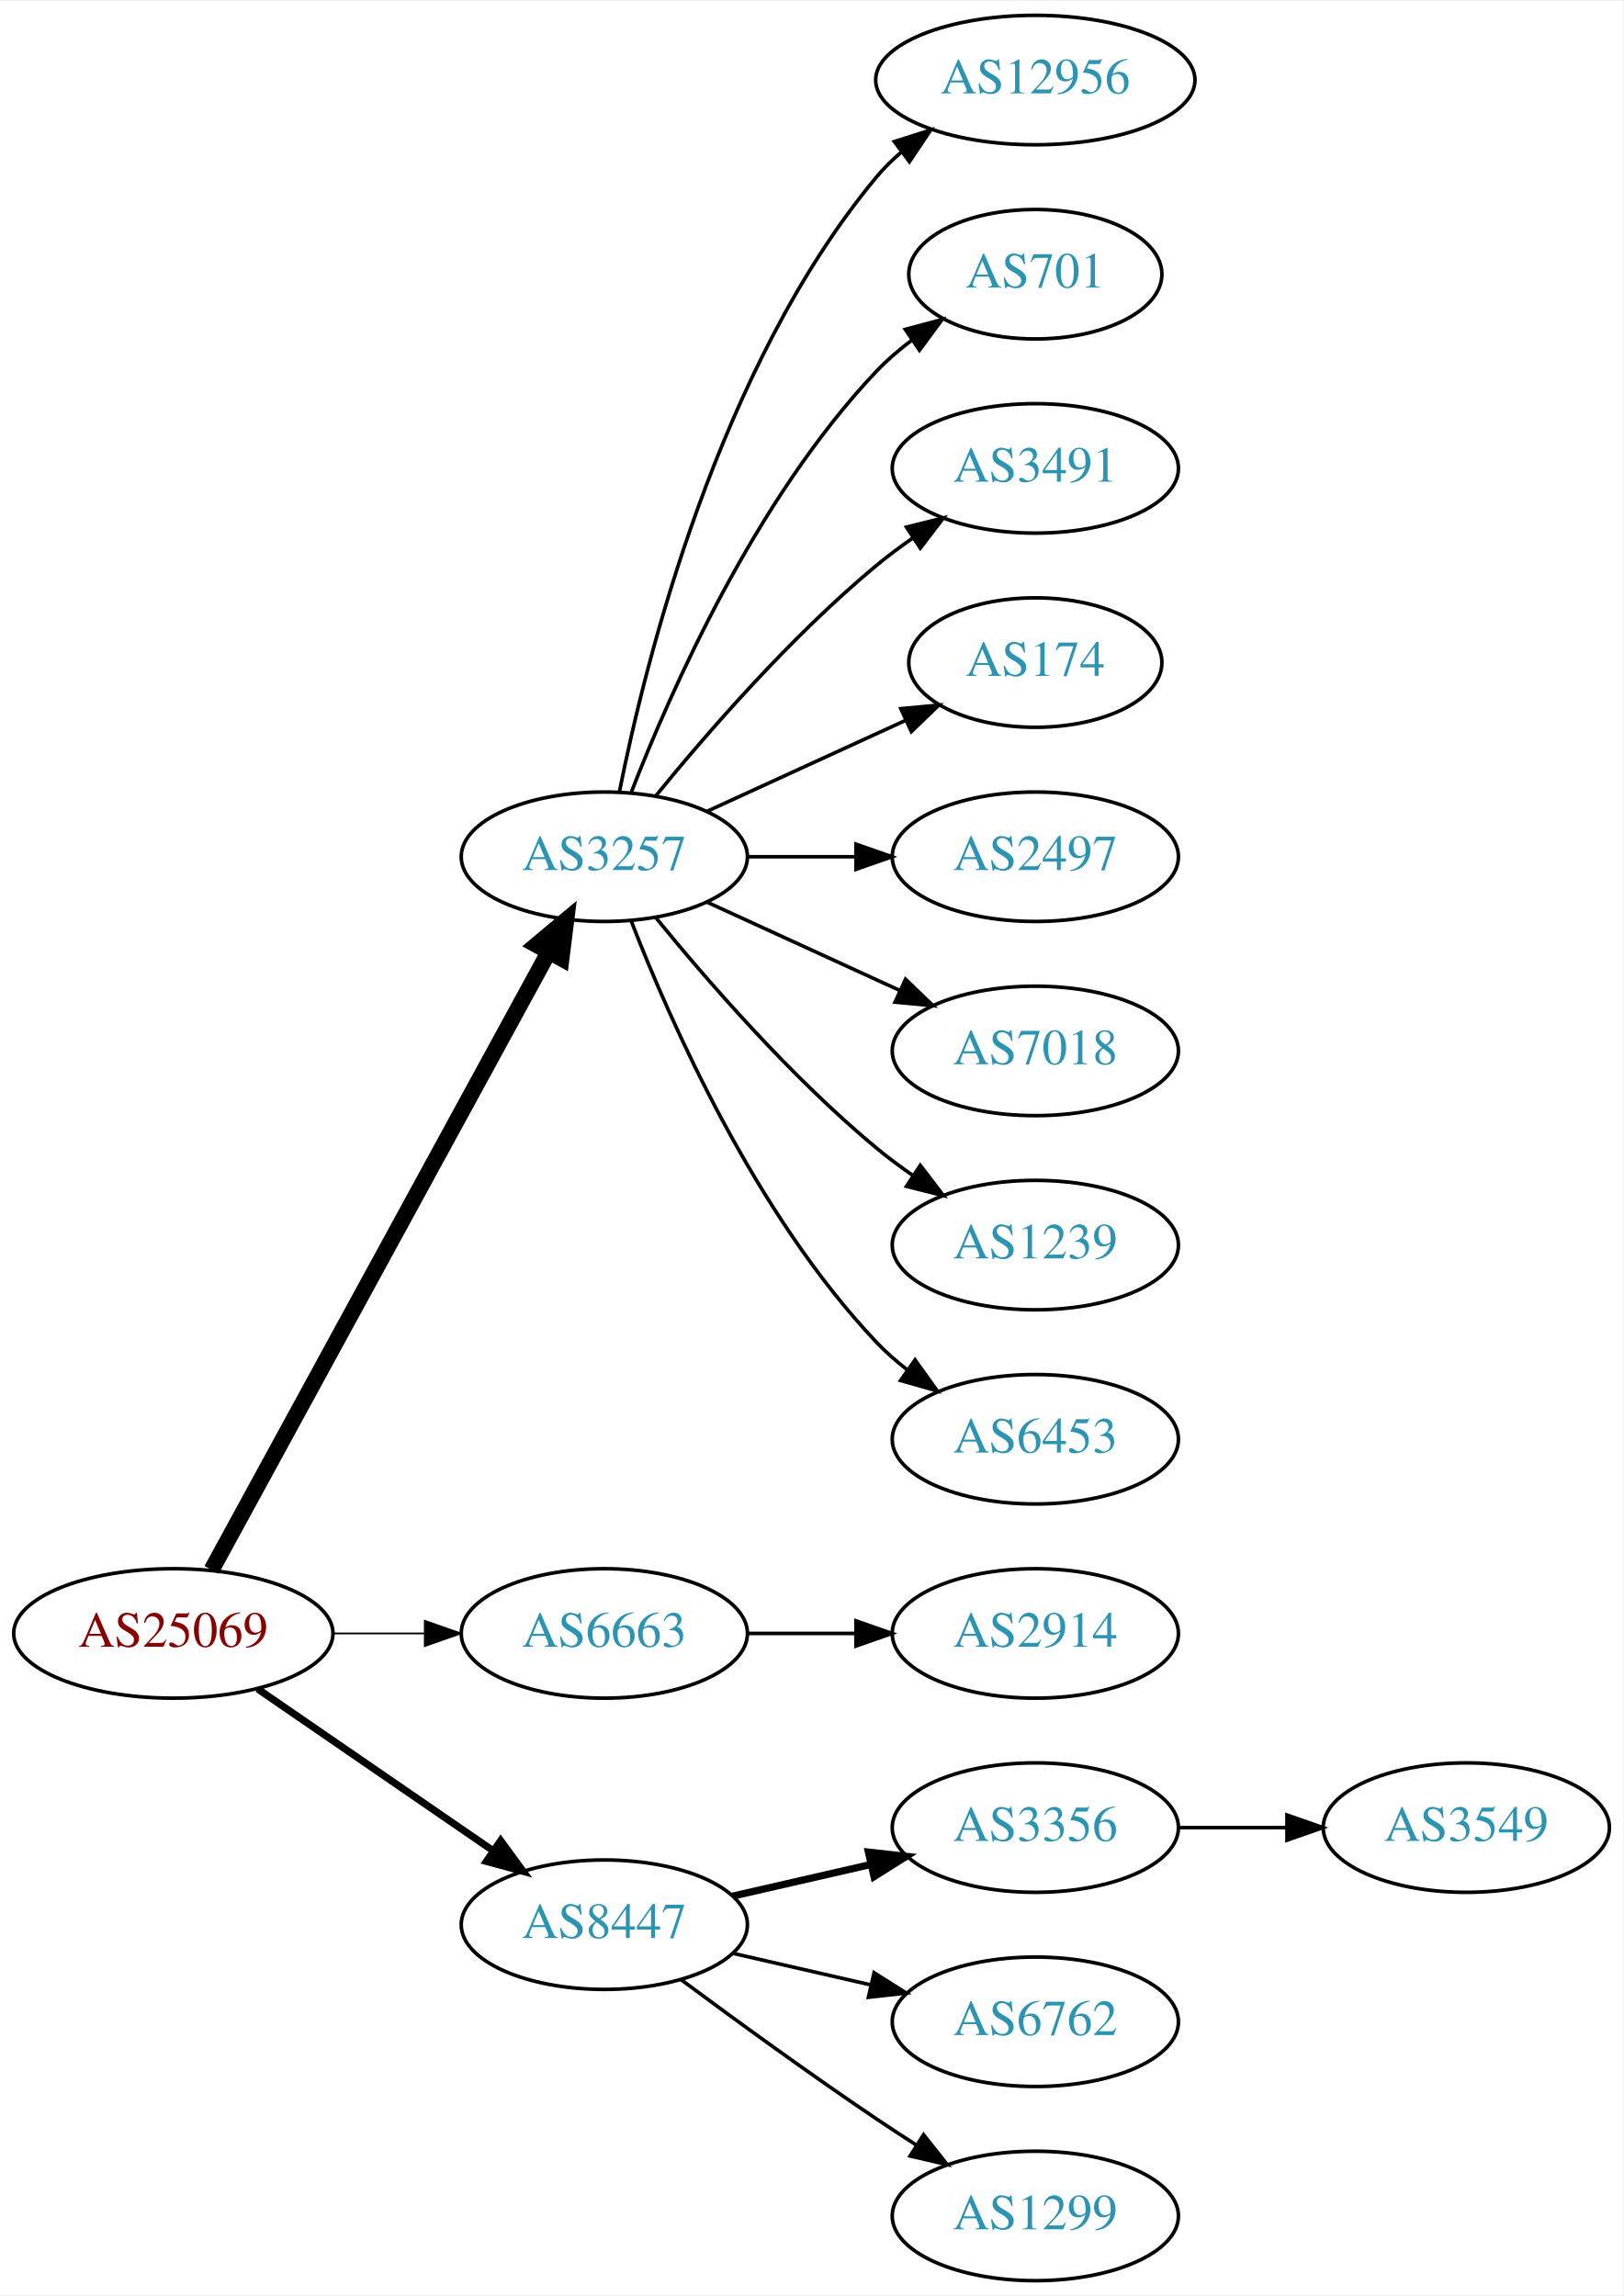
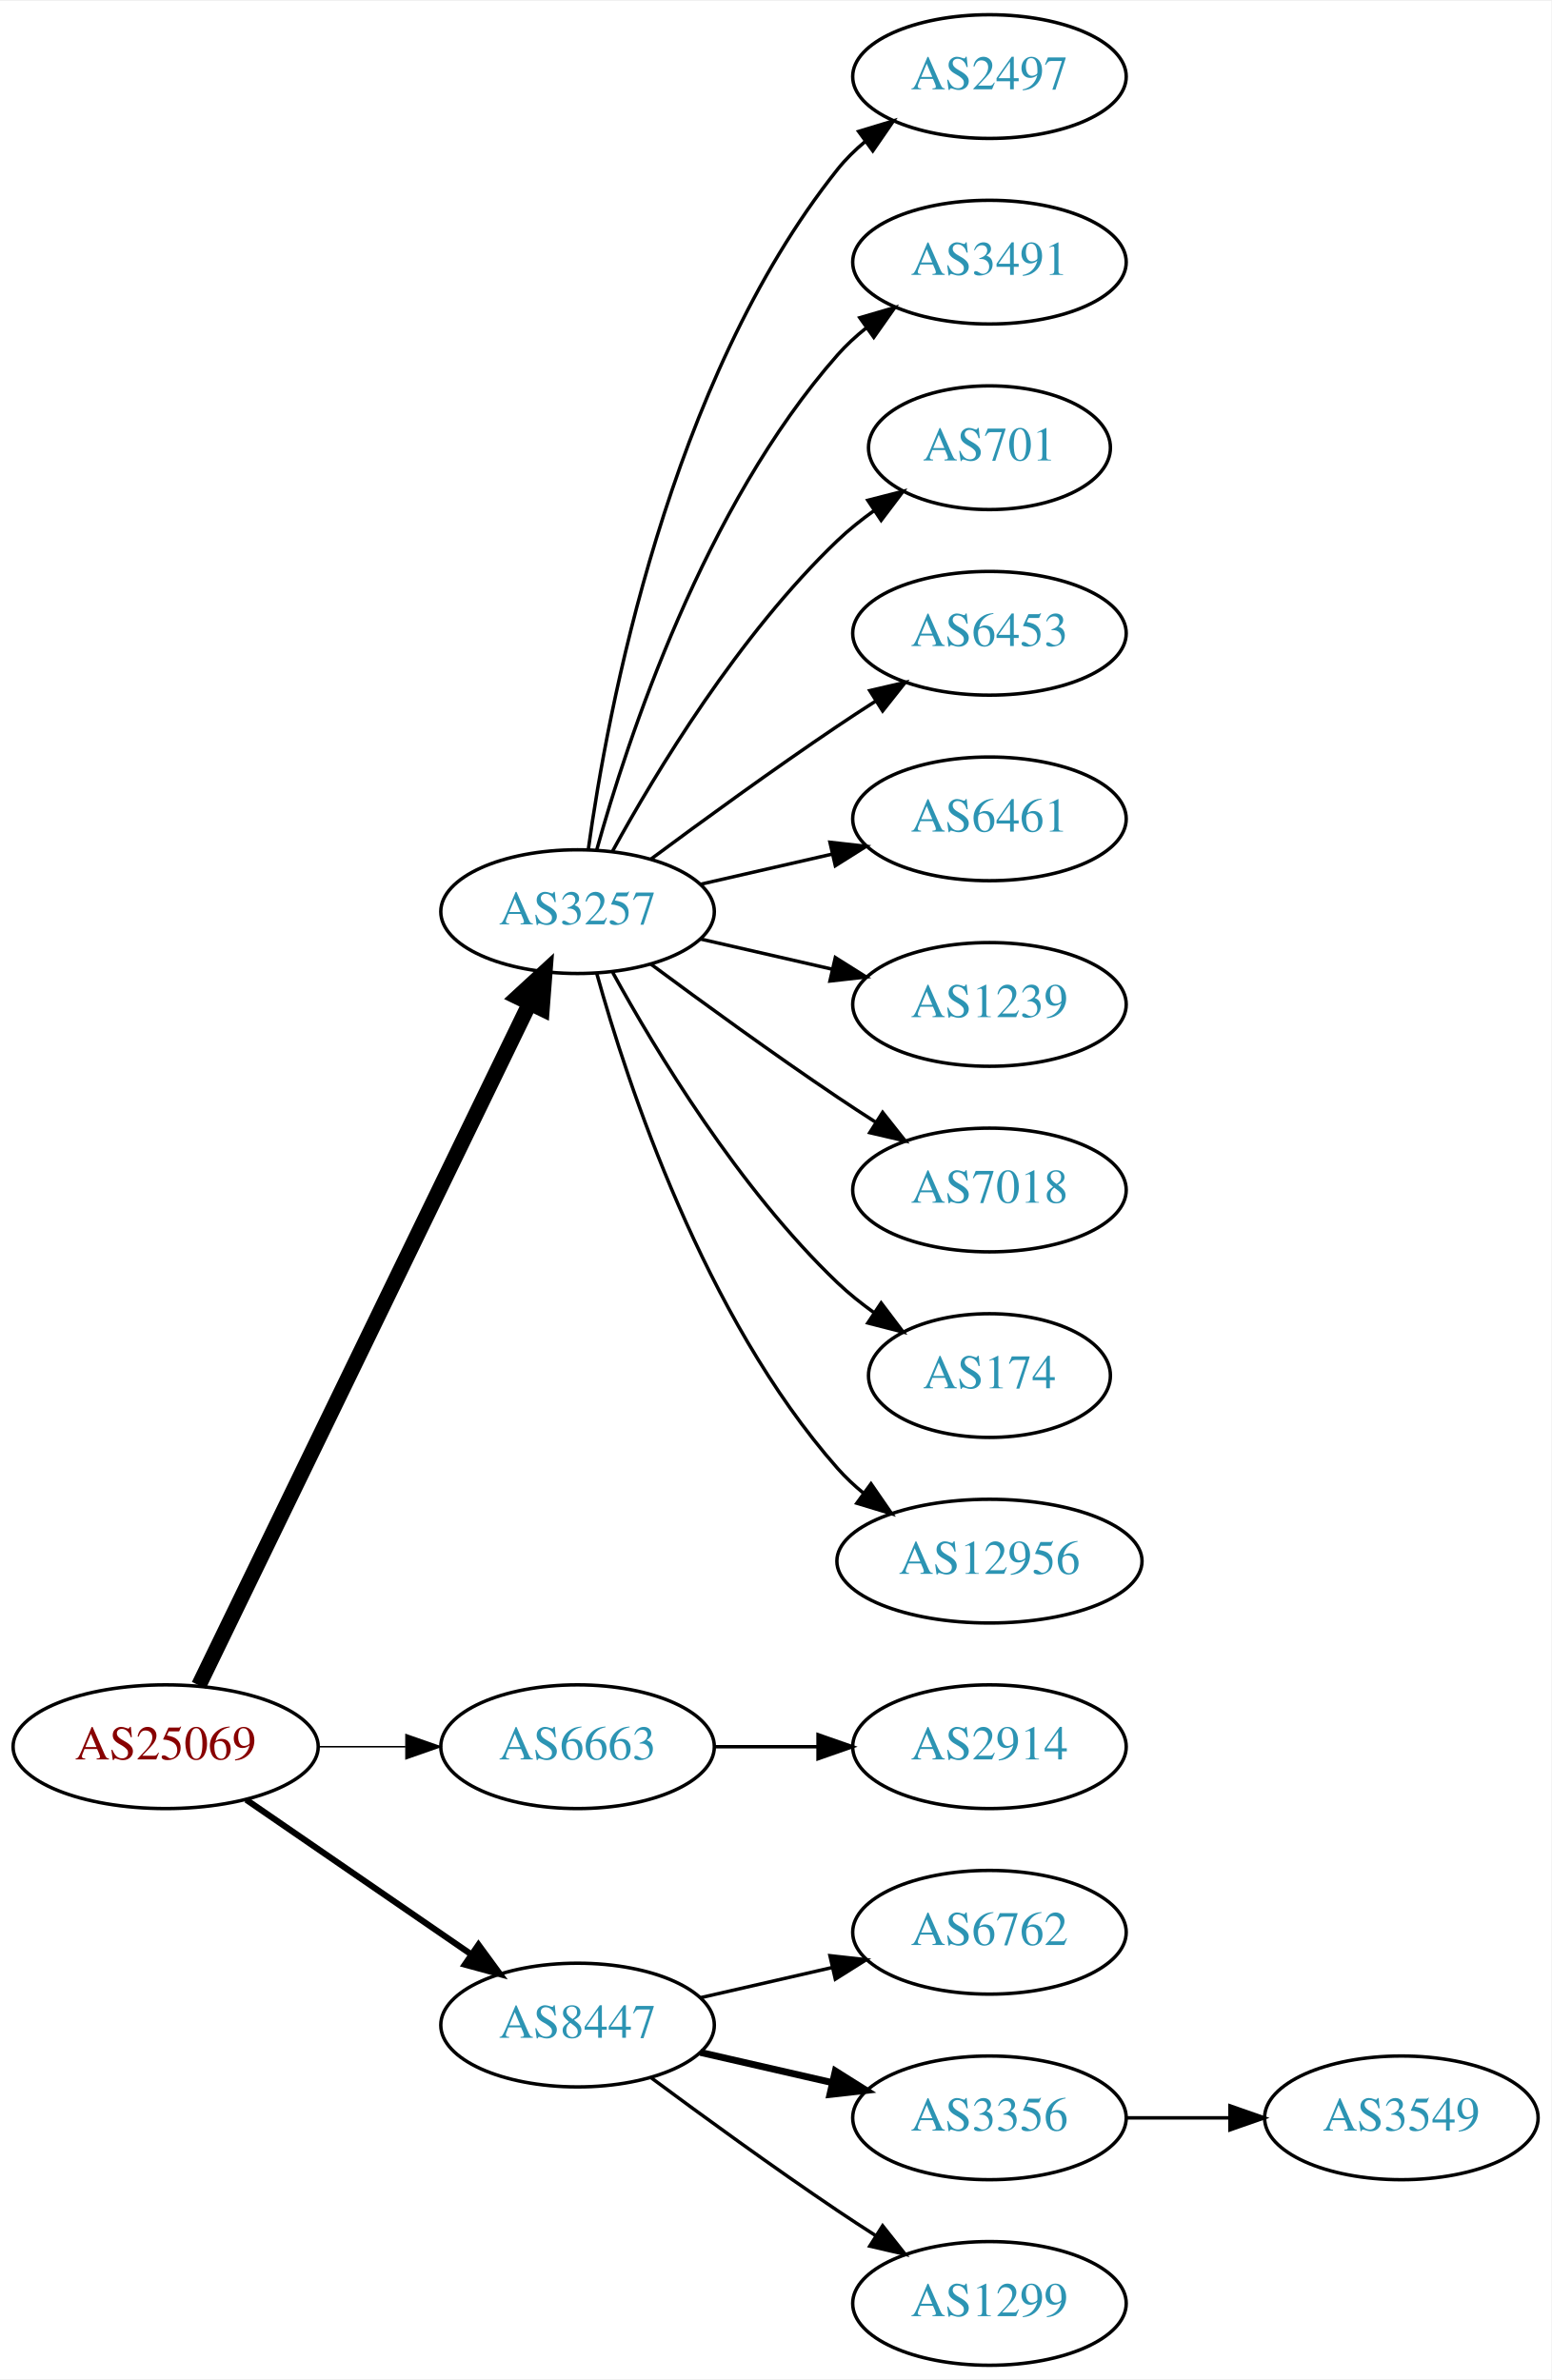
- <svg xmlns="http://www.w3.org/2000/svg" xmlns:xlink="http://www.w3.org/1999/xlink" width="451pt" height="638pt" viewBox="0.00 0.00 451.37 638.00">
-   <g id="graph0" class="graph" transform="scale(1 1) rotate(0) translate(4 634)">
-     <polygon fill="white" stroke="none" points="-4,4 -4,-634 447.37,-634 447.37,4 -4,4" />
+ <svg xmlns="http://www.w3.org/2000/svg" xmlns:xlink="http://www.w3.org/1999/xlink" width="451pt" height="692pt" viewBox="0.00 0.00 451.37 692.00">
+   <g id="graph0" class="graph" transform="scale(1 1) rotate(0) translate(4 688)">
+     <polygon fill="white" stroke="none" points="-4,4 -4,-688 447.37,-688 447.37,4 -4,4" />
    <g id="node1" class="node">
      <g id="a_node1">
        <a xlink:href="/asn/25069" xlink:title="AS25069 ~ OMV Aktiengesellschaft [AT]">
          <ellipse fill="#ffffff" stroke="black" cx="44.196" cy="-180" rx="44.393" ry="18" />
          <text text-anchor="middle" x="44.196" y="-176.3" font-family="Times,serif" font-size="14.00" fill="#880000">AS25069</text>
        </a>
      </g>
    </g>
    <g id="node2" class="node">
      <g id="a_node2">
        <a xlink:href="/asn/3257" xlink:title="AS3257 ~ GTT [DE]">
-           <ellipse fill="#ffffff" stroke="black" cx="164.039" cy="-396" rx="39.794" ry="18" />
-           <text text-anchor="middle" x="164.039" y="-392.3" font-family="Times,serif" font-size="14.00" fill="#2c94b3">AS3257</text>
+           <ellipse fill="#ffffff" stroke="black" cx="164.039" cy="-423" rx="39.794" ry="18" />
+           <text text-anchor="middle" x="164.039" y="-419.3" font-family="Times,serif" font-size="14.00" fill="#2c94b3">AS3257</text>
        </a>
      </g>
    </g>
    <g id="edge1" class="edge">
-       <path fill="none" stroke="black" stroke-width="4.5" d="M54.84,-197.676C75.521,-235.584 124.234,-324.873 148.613,-369.559" />
-       <polygon fill="black" stroke="black" stroke-width="4.5" points="145.181,-371.49 153.427,-378.383 152.094,-367.718 145.181,-371.49" />
+       <path fill="none" stroke="black" stroke-width="4.5" d="M53.861,-197.868C74.342,-240.101 125.829,-346.272 150.055,-396.227" />
+       <polygon fill="black" stroke="black" stroke-width="4.5" points="146.613,-398.154 154.52,-405.433 153.699,-394.717 146.613,-398.154" />
    </g>
    <g id="node3" class="node">
      <g id="a_node3">
        <a xlink:href="/asn/6663" xlink:title="AS6663 ~ Euroweb Romania S.R.L. [RO]">
          <ellipse fill="#ffffff" stroke="black" cx="164.039" cy="-180" rx="39.794" ry="18" />
          <text text-anchor="middle" x="164.039" y="-176.3" font-family="Times,serif" font-size="14.00" fill="#2c94b3">AS6663</text>
        </a>
      </g>
    </g>
    <g id="edge2" class="edge">
-       <path fill="none" stroke="black" stroke-width="0.5" d="M88.407,-180C96.72,-180 105.482,-180 113.965,-180" />
-       <polygon fill="black" stroke="black" stroke-width="0.5" points="114.123,-183.5 124.123,-180 114.123,-176.5 114.123,-183.5" />
+       <path fill="none" stroke="black" stroke-width="0.45" d="M88.407,-180C96.72,-180 105.482,-180 113.965,-180" />
+       <polygon fill="black" stroke="black" stroke-width="0.45" points="114.123,-183.5 124.123,-180 114.123,-176.5 114.123,-183.5" />
    </g>
    <g id="node4" class="node">
      <g id="a_node4">
        <a xlink:href="/asn/8447" xlink:title="AS8447 ~ A1 Telekom Austria AG [AT]">
          <ellipse fill="#ffffff" stroke="black" cx="164.039" cy="-99" rx="39.794" ry="18" />
          <text text-anchor="middle" x="164.039" y="-95.3" font-family="Times,serif" font-size="14.00" fill="#2c94b3">AS8447</text>
        </a>
      </g>
    </g>
    <g id="edge3" class="edge">
-       <path fill="none" stroke="black" stroke-width="2" d="M67.639,-164.574C86.22,-151.802 112.781,-133.545 133.161,-119.537" />
-       <polygon fill="black" stroke="black" stroke-width="2" points="135.216,-122.371 141.475,-113.822 131.251,-116.602 135.216,-122.371" />
+       <path fill="none" stroke="black" stroke-width="1.8" d="M67.639,-164.574C86.22,-151.802 112.781,-133.545 133.161,-119.537" />
+       <polygon fill="black" stroke="black" stroke-width="1.8" points="135.216,-122.371 141.475,-113.822 131.251,-116.602 135.216,-122.371" />
    </g>
    <g id="node5" class="node">
      <g id="a_node5">
-         <a xlink:href="/asn/12956" xlink:title="AS12956 ~ TELXIUS [ES]">
-           <ellipse fill="#ffffff" stroke="black" cx="283.881" cy="-612" rx="44.393" ry="18" />
-           <text text-anchor="middle" x="283.881" y="-608.3" font-family="Times,serif" font-size="14.00" fill="#2c94b3">AS12956</text>
+         <a xlink:href="/asn/2497" xlink:title="AS2497 ~ Internet Initiative Japan Inc. [JP]">
+           <ellipse fill="#ffffff" stroke="black" cx="283.881" cy="-666" rx="39.794" ry="18" />
+           <text text-anchor="middle" x="283.881" y="-662.3" font-family="Times,serif" font-size="14.00" fill="#2c94b3">AS2497</text>
        </a>
      </g>
    </g>
    <g id="edge4" class="edge">
-       <path fill="none" stroke="black" d="M168.237,-414.073C175.401,-450.141 195.675,-532.125 239.685,-585 241.778,-587.515 244.169,-589.867 246.727,-592.051" />
-       <polygon fill="black" stroke="black" points="244.676,-594.887 254.775,-598.091 248.878,-589.289 244.676,-594.887" />
+       <path fill="none" stroke="black" d="M167.178,-441.17C172.678,-480.974 190.504,-577.233 239.685,-639 242.026,-641.94 244.781,-644.649 247.747,-647.121" />
+       <polygon fill="black" stroke="black" points="245.812,-650.042 255.953,-653.11 249.939,-644.388 245.812,-650.042" />
    </g>
    <g id="node6" class="node">
      <g id="a_node6">
+         <a xlink:href="/asn/3491" xlink:title="AS3491 ~ PCCW Global, Inc. [US]">
+           <ellipse fill="#ffffff" stroke="black" cx="283.881" cy="-612" rx="39.794" ry="18" />
+           <text text-anchor="middle" x="283.881" y="-608.3" font-family="Times,serif" font-size="14.00" fill="#2c94b3">AS3491</text>
+         </a>
+       </g>
+     </g>
+     <g id="edge5" class="edge">
+       <path fill="none" stroke="black" d="M169.612,-440.946C178.517,-472.995 200.801,-540.842 239.685,-585 242.169,-587.821 245.019,-590.449 248.044,-592.871" />
+       <polygon fill="black" stroke="black" points="246.162,-595.828 256.334,-598.791 250.23,-590.131 246.162,-595.828" />
+     </g>
+     <g id="node7" class="node">
+       <g id="a_node7">
        <a xlink:href="/asn/701" xlink:title="AS701 ~ UUNET [US]">
          <ellipse fill="#ffffff" stroke="black" cx="283.881" cy="-558" rx="35.194" ry="18" />
          <text text-anchor="middle" x="283.881" y="-554.3" font-family="Times,serif" font-size="14.00" fill="#2c94b3">AS701</text>
        </a>
      </g>
    </g>
-     <g id="edge5" class="edge">
-       <path fill="none" stroke="black" d="M171.562,-413.994C182.312,-441.728 205.969,-495.429 239.685,-531 242.628,-534.105 246.001,-537.001 249.537,-539.655" />
-       <polygon fill="black" stroke="black" points="247.722,-542.654 257.956,-545.397 251.666,-536.871 247.722,-542.654" />
-     </g>
-     <g id="node7" class="node">
-       <g id="a_node7">
-         <a xlink:href="/asn/3491" xlink:title="AS3491 ~ PCCW Global, Inc. [US]">
-           <ellipse fill="#ffffff" stroke="black" cx="283.881" cy="-504" rx="39.794" ry="18" />
-           <text text-anchor="middle" x="283.881" y="-500.3" font-family="Times,serif" font-size="14.00" fill="#2c94b3">AS3491</text>
-         </a>
-       </g>
-     </g>
    <g id="edge6" class="edge">
-       <path fill="none" stroke="black" d="M178.458,-413.065C192.572,-430.375 215.987,-457.345 239.685,-477 242.901,-479.668 246.402,-482.27 249.972,-484.741" />
-       <polygon fill="black" stroke="black" points="248.05,-487.666 258.329,-490.236 251.896,-481.817 248.05,-487.666" />
+       <path fill="none" stroke="black" d="M174.28,-440.713C186.825,-463.561 211.002,-503.611 239.685,-531 242.939,-534.107 246.606,-537.046 250.393,-539.76" />
+       <polygon fill="black" stroke="black" points="248.495,-542.701 258.761,-545.322 252.37,-536.872 248.495,-542.701" />
    </g>
    <g id="node8" class="node">
      <g id="a_node8">
-         <a xlink:href="/asn/174" xlink:title="AS174 ~ Cogent Communications [US]">
-           <ellipse fill="#ffffff" stroke="black" cx="283.881" cy="-450" rx="35.194" ry="18" />
-           <text text-anchor="middle" x="283.881" y="-446.3" font-family="Times,serif" font-size="14.00" fill="#2c94b3">AS174</text>
+         <a xlink:href="/asn/6453" xlink:title="AS6453 ~ TATA COMMUNICATIONS (AMERICA) INC [US]">
+           <ellipse fill="#ffffff" stroke="black" cx="283.881" cy="-504" rx="39.794" ry="18" />
+           <text text-anchor="middle" x="283.881" y="-500.3" font-family="Times,serif" font-size="14.00" fill="#2c94b3">AS6453</text>
        </a>
      </g>
    </g>
    <g id="edge7" class="edge">
-       <path fill="none" stroke="black" d="M192.667,-408.661C209.084,-416.183 230.065,-425.798 247.662,-433.861" />
-       <polygon fill="black" stroke="black" points="246.49,-437.174 257.04,-438.158 249.407,-430.811 246.49,-437.174" />
+       <path fill="none" stroke="black" d="M185.369,-438.277C200.231,-449.304 220.976,-464.407 239.685,-477 243.234,-479.389 246.984,-481.839 250.733,-484.242" />
+       <polygon fill="black" stroke="black" points="249.059,-487.325 259.381,-489.712 252.801,-481.409 249.059,-487.325" />
    </g>
    <g id="node9" class="node">
      <g id="a_node9">
-         <a xlink:href="/asn/2497" xlink:title="AS2497 ~ Internet Initiative Japan Inc. [JP]">
-           <ellipse fill="#ffffff" stroke="black" cx="283.881" cy="-396" rx="39.794" ry="18" />
-           <text text-anchor="middle" x="283.881" y="-392.3" font-family="Times,serif" font-size="14.00" fill="#2c94b3">AS2497</text>
+         <a xlink:href="/asn/6461" xlink:title="AS6461 ~ Zayo Bandwidth [US]">
+           <ellipse fill="#ffffff" stroke="black" cx="283.881" cy="-450" rx="39.794" ry="18" />
+           <text text-anchor="middle" x="283.881" y="-446.3" font-family="Times,serif" font-size="14.00" fill="#2c94b3">AS6461</text>
        </a>
      </g>
    </g>
    <g id="edge8" class="edge">
-       <path fill="none" stroke="black" d="M203.951,-396C213.505,-396 223.854,-396 233.817,-396" />
-       <polygon fill="black" stroke="black" points="234.009,-399.5 244.009,-396 234.009,-392.5 234.009,-399.5" />
+       <path fill="none" stroke="black" d="M199.758,-430.955C211.758,-433.704 225.379,-436.825 238.071,-439.733" />
+       <polygon fill="black" stroke="black" points="237.474,-443.187 248.003,-442.009 239.037,-436.364 237.474,-443.187" />
    </g>
    <g id="node10" class="node">
      <g id="a_node10">
+         <a xlink:href="/asn/1239" xlink:title="AS1239 ~ Sprint [US]">
+           <ellipse fill="#ffffff" stroke="black" cx="283.881" cy="-396" rx="39.794" ry="18" />
+           <text text-anchor="middle" x="283.881" y="-392.3" font-family="Times,serif" font-size="14.00" fill="#2c94b3">AS1239</text>
+         </a>
+       </g>
+     </g>
+     <g id="edge9" class="edge">
+       <path fill="none" stroke="black" d="M199.758,-415.045C211.758,-412.296 225.379,-409.175 238.071,-406.267" />
+       <polygon fill="black" stroke="black" points="239.037,-409.636 248.003,-403.991 237.474,-402.813 239.037,-409.636" />
+     </g>
+     <g id="node11" class="node">
+       <g id="a_node11">
        <a xlink:href="/asn/7018" xlink:title="AS7018 ~ AT&amp;T Services, Inc. [US]">
          <ellipse fill="#ffffff" stroke="black" cx="283.881" cy="-342" rx="39.794" ry="18" />
          <text text-anchor="middle" x="283.881" y="-338.3" font-family="Times,serif" font-size="14.00" fill="#2c94b3">AS7018</text>
        </a>
      </g>
    </g>
-     <g id="edge9" class="edge">
-       <path fill="none" stroke="black" d="M192.667,-383.339C208.624,-376.027 228.895,-366.739 246.178,-358.819" />
-       <polygon fill="black" stroke="black" points="247.793,-361.929 255.425,-354.581 244.876,-355.565 247.793,-361.929" />
-     </g>
-     <g id="node11" class="node">
-       <g id="a_node11">
-         <a xlink:href="/asn/1239" xlink:title="AS1239 ~ Sprint [US]">
-           <ellipse fill="#ffffff" stroke="black" cx="283.881" cy="-288" rx="39.794" ry="18" />
-           <text text-anchor="middle" x="283.881" y="-284.3" font-family="Times,serif" font-size="14.00" fill="#2c94b3">AS1239</text>
-         </a>
-       </g>
-     </g>
    <g id="edge10" class="edge">
-       <path fill="none" stroke="black" d="M178.458,-378.935C192.572,-361.625 215.987,-334.655 239.685,-315 242.901,-312.332 246.402,-309.73 249.972,-307.259" />
-       <polygon fill="black" stroke="black" points="251.896,-310.183 258.329,-301.764 248.05,-304.334 251.896,-310.183" />
+       <path fill="none" stroke="black" d="M185.369,-407.723C200.231,-396.696 220.976,-381.593 239.685,-369 243.234,-366.611 246.984,-364.161 250.733,-361.758" />
+       <polygon fill="black" stroke="black" points="252.801,-364.591 259.381,-356.288 249.059,-358.675 252.801,-364.591" />
    </g>
    <g id="node12" class="node">
      <g id="a_node12">
-         <a xlink:href="/asn/6453" xlink:title="AS6453 ~ TATA COMMUNICATIONS (AMERICA) INC [US]">
-           <ellipse fill="#ffffff" stroke="black" cx="283.881" cy="-234" rx="39.794" ry="18" />
-           <text text-anchor="middle" x="283.881" y="-230.3" font-family="Times,serif" font-size="14.00" fill="#2c94b3">AS6453</text>
+         <a xlink:href="/asn/174" xlink:title="AS174 ~ Cogent Communications [US]">
+           <ellipse fill="#ffffff" stroke="black" cx="283.881" cy="-288" rx="35.194" ry="18" />
+           <text text-anchor="middle" x="283.881" y="-284.3" font-family="Times,serif" font-size="14.00" fill="#2c94b3">AS174</text>
        </a>
      </g>
    </g>
    <g id="edge11" class="edge">
-       <path fill="none" stroke="black" d="M171.562,-378.006C182.312,-350.272 205.969,-296.571 239.685,-261 242.271,-258.272 245.188,-255.706 248.257,-253.323" />
-       <polygon fill="black" stroke="black" points="250.435,-256.07 256.605,-247.457 246.411,-250.342 250.435,-256.07" />
+       <path fill="none" stroke="black" d="M174.28,-405.287C186.825,-382.439 211.002,-342.389 239.685,-315 242.939,-311.893 246.606,-308.954 250.393,-306.24" />
+       <polygon fill="black" stroke="black" points="252.37,-309.128 258.761,-300.678 248.495,-303.299 252.37,-309.128" />
    </g>
    <g id="node13" class="node">
      <g id="a_node13">
+         <a xlink:href="/asn/12956" xlink:title="AS12956 ~ TELXIUS [ES]">
+           <ellipse fill="#ffffff" stroke="black" cx="283.881" cy="-234" rx="44.393" ry="18" />
+           <text text-anchor="middle" x="283.881" y="-230.3" font-family="Times,serif" font-size="14.00" fill="#2c94b3">AS12956</text>
+         </a>
+       </g>
+     </g>
+     <g id="edge12" class="edge">
+       <path fill="none" stroke="black" d="M169.612,-405.054C178.517,-373.005 200.801,-305.158 239.685,-261 241.975,-258.399 244.577,-255.962 247.34,-253.699" />
+       <polygon fill="black" stroke="black" points="249.419,-256.515 255.434,-247.792 245.293,-250.86 249.419,-256.515" />
+     </g>
+     <g id="node14" class="node">
+       <g id="a_node14">
        <a xlink:href="/asn/2914" xlink:title="AS2914 ~ NTT America, Inc. [US]">
          <ellipse fill="#ffffff" stroke="black" cx="283.881" cy="-180" rx="39.794" ry="18" />
          <text text-anchor="middle" x="283.881" y="-176.3" font-family="Times,serif" font-size="14.00" fill="#2c94b3">AS2914</text>
        </a>
      </g>
    </g>
-     <g id="edge12" class="edge">
+     <g id="edge13" class="edge">
      <path fill="none" stroke="black" d="M203.951,-180C213.505,-180 223.854,-180 233.817,-180" />
      <polygon fill="black" stroke="black" points="234.009,-183.5 244.009,-180 234.009,-176.5 234.009,-183.5" />
-     </g>
-     <g id="node14" class="node">
-       <g id="a_node14">
-         <a xlink:href="/asn/3356" xlink:title="AS3356 ~ Level 3 Parent, LLC [US]">
-           <ellipse fill="#ffffff" stroke="black" cx="283.881" cy="-126" rx="39.794" ry="18" />
-           <text text-anchor="middle" x="283.881" y="-122.3" font-family="Times,serif" font-size="14.00" fill="#2c94b3">AS3356</text>
-         </a>
-       </g>
-     </g>
-     <g id="edge13" class="edge">
-       <path fill="none" stroke="black" stroke-width="2" d="M199.758,-106.955C211.758,-109.704 225.379,-112.825 238.071,-115.733" />
-       <polygon fill="black" stroke="black" stroke-width="2" points="237.474,-119.187 248.003,-118.009 239.037,-112.364 237.474,-119.187" />
    </g>
    <g id="node15" class="node">
      <g id="a_node15">
        <a xlink:href="/asn/6762" xlink:title="AS6762 ~ TELECOM ITALIA SPARKLE S.p.A. [IT]">
-           <ellipse fill="#ffffff" stroke="black" cx="283.881" cy="-72" rx="39.794" ry="18" />
-           <text text-anchor="middle" x="283.881" y="-68.3" font-family="Times,serif" font-size="14.00" fill="#2c94b3">AS6762</text>
+           <ellipse fill="#ffffff" stroke="black" cx="283.881" cy="-126" rx="39.794" ry="18" />
+           <text text-anchor="middle" x="283.881" y="-122.3" font-family="Times,serif" font-size="14.00" fill="#2c94b3">AS6762</text>
        </a>
      </g>
    </g>
    <g id="edge14" class="edge">
-       <path fill="none" stroke="black" d="M199.758,-91.045C211.758,-88.296 225.379,-85.175 238.071,-82.267" />
-       <polygon fill="black" stroke="black" points="239.037,-85.636 248.003,-79.991 237.474,-78.813 239.037,-85.636" />
+       <path fill="none" stroke="black" d="M199.758,-106.955C211.758,-109.704 225.379,-112.825 238.071,-115.733" />
+       <polygon fill="black" stroke="black" points="237.474,-119.187 248.003,-118.009 239.037,-112.364 237.474,-119.187" />
    </g>
    <g id="node16" class="node">
      <g id="a_node16">
+         <a xlink:href="/asn/3356" xlink:title="AS3356 ~ Level 3 Parent, LLC [US]">
+           <ellipse fill="#ffffff" stroke="black" cx="283.881" cy="-72" rx="39.794" ry="18" />
+           <text text-anchor="middle" x="283.881" y="-68.3" font-family="Times,serif" font-size="14.00" fill="#2c94b3">AS3356</text>
+         </a>
+       </g>
+     </g>
+     <g id="edge15" class="edge">
+       <path fill="none" stroke="black" stroke-width="2" d="M199.758,-91.045C211.758,-88.296 225.379,-85.175 238.071,-82.267" />
+       <polygon fill="black" stroke="black" stroke-width="2" points="239.037,-85.636 248.003,-79.991 237.474,-78.813 239.037,-85.636" />
+     </g>
+     <g id="node17" class="node">
+       <g id="a_node17">
        <a xlink:href="/asn/1299" xlink:title="AS1299 ~ Telia Carrier [EU]">
          <ellipse fill="#ffffff" stroke="black" cx="283.881" cy="-18" rx="39.794" ry="18" />
          <text text-anchor="middle" x="283.881" y="-14.3" font-family="Times,serif" font-size="14.00" fill="#2c94b3">AS1299</text>
        </a>
      </g>
    </g>
-     <g id="edge15" class="edge">
+     <g id="edge16" class="edge">
      <path fill="none" stroke="black" d="M185.369,-83.723C200.231,-72.696 220.976,-57.593 239.685,-45 243.234,-42.611 246.984,-40.161 250.733,-37.758" />
      <polygon fill="black" stroke="black" points="252.801,-40.591 259.381,-32.288 249.059,-34.675 252.801,-40.591" />
    </g>
-     <g id="node17" class="node">
-       <g id="a_node17">
+     <g id="node18" class="node">
+       <g id="a_node18">
        <a xlink:href="/asn/3549" xlink:title="AS3549 ~ Level 3 Parent, LLC [US]">
-           <ellipse fill="#ffffff" stroke="black" cx="403.724" cy="-126" rx="39.794" ry="18" />
-           <text text-anchor="middle" x="403.724" y="-122.3" font-family="Times,serif" font-size="14.00" fill="#2c94b3">AS3549</text>
-         </a>
-       </g>
-     </g>
-     <g id="edge16" class="edge">
-       <path fill="none" stroke="black" d="M323.794,-126C333.347,-126 343.697,-126 353.659,-126" />
-       <polygon fill="black" stroke="black" points="353.852,-129.5 363.852,-126 353.852,-122.5 353.852,-129.5" />
+           <ellipse fill="#ffffff" stroke="black" cx="403.724" cy="-72" rx="39.794" ry="18" />
+           <text text-anchor="middle" x="403.724" y="-68.3" font-family="Times,serif" font-size="14.00" fill="#2c94b3">AS3549</text>
+         </a>
+       </g>
+     </g>
+     <g id="edge17" class="edge">
+       <path fill="none" stroke="black" d="M323.794,-72C333.347,-72 343.697,-72 353.659,-72" />
+       <polygon fill="black" stroke="black" points="353.852,-75.5 363.852,-72 353.852,-68.5 353.852,-75.5" />
    </g>
  </g>
</svg>
